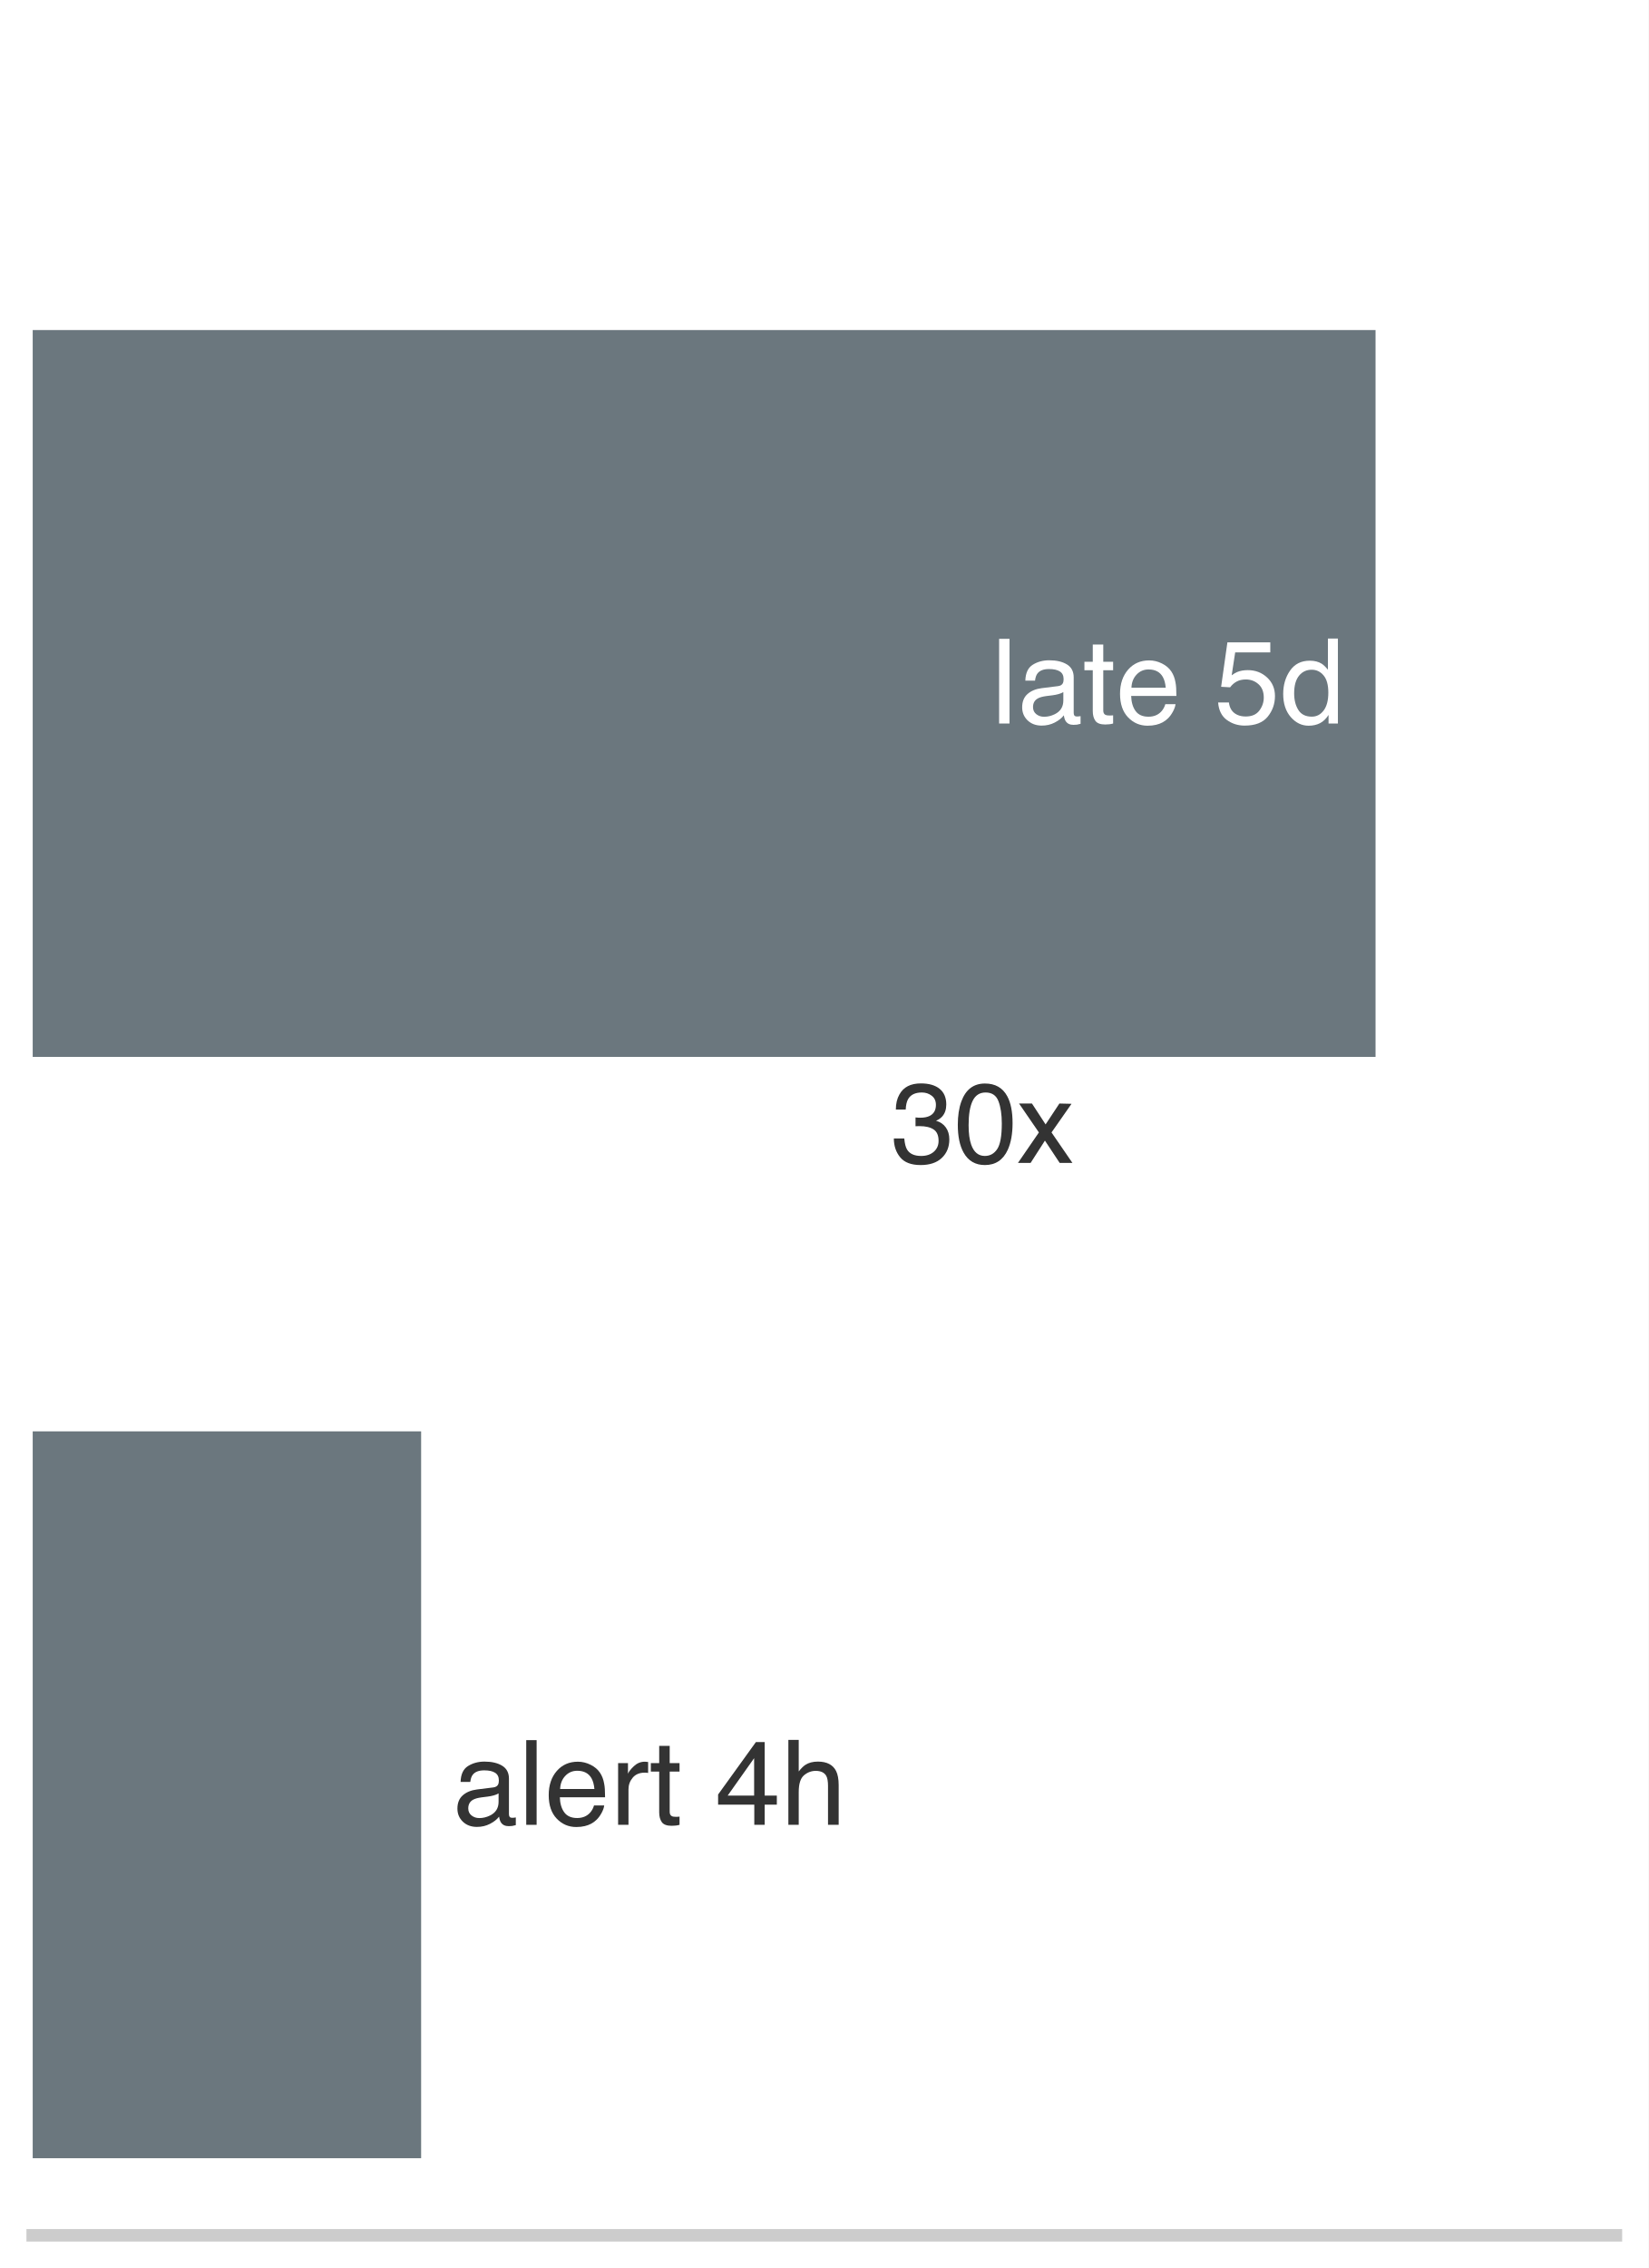
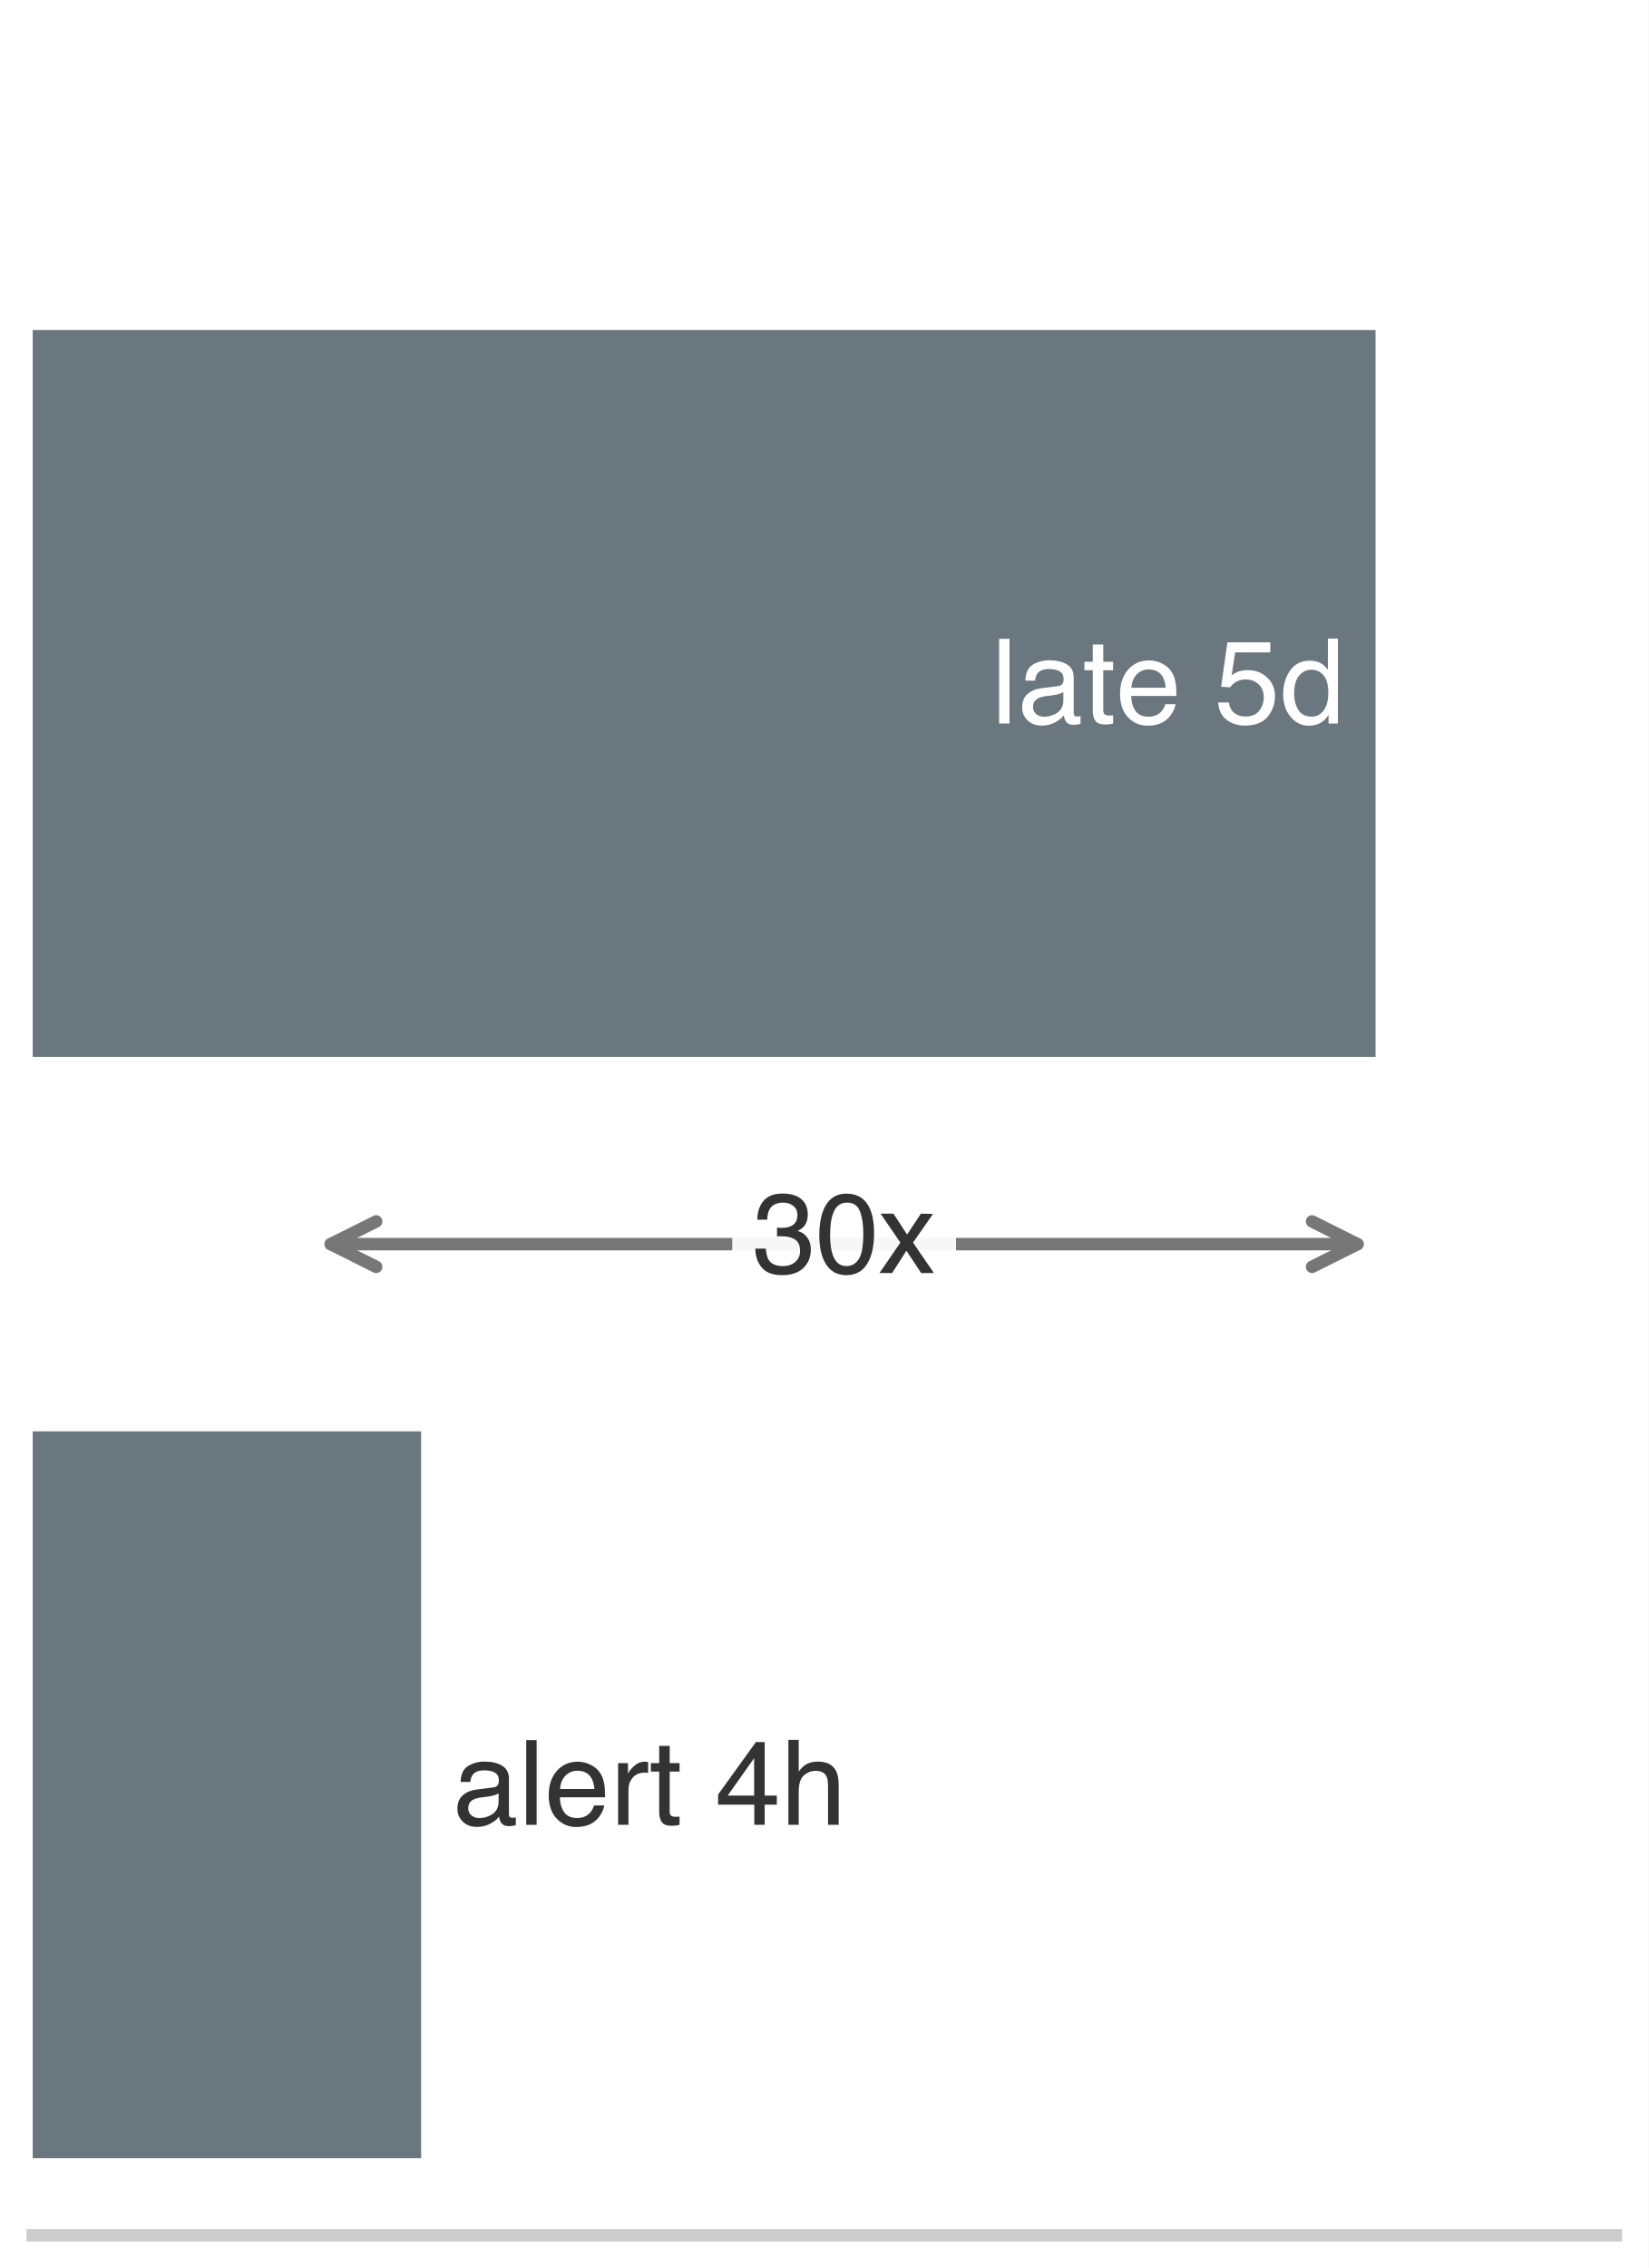
<svg xmlns="http://www.w3.org/2000/svg" xmlns:xlink="http://www.w3.org/1999/xlink" width="72.63pt" height="99.9pt" viewBox="0 0 72.63 99.9" version="1.1">
  <defs>
    <style type="text/css">*{stroke-linejoin: round; stroke-linecap: butt}</style>
  </defs>
  <g id="figure_1">
    <g id="patch_1">
      <path d="M 0 99.9 L 72.63 99.9 L 72.63 0 L 0 0 z " style="fill: #ffffff" />
    </g>
    <g id="axes_1">
      <g id="patch_2">
        <path d="M 1.44 98.46 L 71.19 98.46 L 71.19 1.44 L 1.44 1.44 z " style="fill: #ffffff" />
      </g>
      <g id="patch_3">
        <path d="M 1.44 46.554 L 60.6 46.554 L 60.6 14.538 L 1.44 14.538 z " clip-path="url(#p879ee31a35)" style="fill: #5e6b73; opacity: 0.92" />
      </g>
      <g id="patch_4">
        <path d="M 1.44 95.064 L 18.553 95.064 L 18.553 63.048 L 1.44 63.048 z " clip-path="url(#p879ee31a35)" style="fill: #5e6b73; opacity: 0.92" />
      </g>
      <g id="matplotlib.axis_1">
        <g id="xtick_1">
          <g id="line2d_1" />
        </g>
        <g id="xtick_2">
          <g id="line2d_2" />
        </g>
        <g id="xtick_3">
          <g id="line2d_3" />
        </g>
        <g id="xtick_4">
          <g id="line2d_4" />
        </g>
        <g id="xtick_5">
          <g id="line2d_5" />
        </g>
        <g id="xtick_6">
          <g id="line2d_6" />
        </g>
        <g id="xtick_7">
          <g id="line2d_7" />
        </g>
        <g id="xtick_8">
          <g id="line2d_8" />
        </g>
        <g id="xtick_9">
          <g id="line2d_9" />
        </g>
        <g id="xtick_10">
          <g id="line2d_10" />
        </g>
        <g id="xtick_11">
          <g id="line2d_11" />
        </g>
        <g id="xtick_12">
          <g id="line2d_12" />
        </g>
        <g id="xtick_13">
          <g id="line2d_13" />
        </g>
        <g id="xtick_14">
          <g id="line2d_14" />
        </g>
        <g id="xtick_15">
          <g id="line2d_15" />
        </g>
        <g id="xtick_16">
          <g id="line2d_16" />
        </g>
        <g id="xtick_17">
          <g id="line2d_17" />
        </g>
      </g>
      <g id="matplotlib.axis_2" />
      <g id="patch_5">
        <path d="M 1.44 98.46 L 71.19 98.46 " style="fill: none; stroke: #cccccc; stroke-width: 0.55; stroke-linejoin: miter; stroke-linecap: square" />
      </g>
      <g id="text_1">
        <g style="fill: #ffffff" transform="translate(43.66883 31.86916) scale(0.052 -0.052)">
          <defs>
            <path id="Helvetica-6c" d="M 428 4591 L 991 4591 L 991 0 L 428 0 L 428 4591 z " transform="scale(0.015625)" />
            <path id="Helvetica-61" d="M 844 891 Q 844 647 1022 506 Q 1200 366 1444 366 Q 1741 366 2019 503 Q 2488 731 2488 1250 L 2488 1703 Q 2384 1638 2221 1594 Q 2059 1550 1903 1531 L 1563 1488 Q 1256 1447 1103 1359 Q 844 1213 844 891 z M 2206 2028 Q 2400 2053 2466 2191 Q 2503 2266 2503 2406 Q 2503 2694 2298 2823 Q 2094 2953 1713 2953 Q 1272 2953 1088 2716 Q 984 2584 953 2325 L 428 2325 Q 444 2944 830 3186 Q 1216 3428 1725 3428 Q 2316 3428 2684 3203 Q 3050 2978 3050 2503 L 3050 575 Q 3050 488 3086 434 Q 3122 381 3238 381 Q 3275 381 3322 386 Q 3369 391 3422 400 L 3422 -16 Q 3291 -53 3222 -62 Q 3153 -72 3034 -72 Q 2744 -72 2613 134 Q 2544 244 2516 444 Q 2344 219 2022 53 Q 1700 -113 1313 -113 Q 847 -113 551 170 Q 256 453 256 878 Q 256 1344 547 1600 Q 838 1856 1309 1916 L 2206 2028 z M 1741 3428 L 1741 3428 z " transform="scale(0.015625)" />
            <path id="Helvetica-74" d="M 525 4281 L 1094 4281 L 1094 3347 L 1628 3347 L 1628 2888 L 1094 2888 L 1094 703 Q 1094 528 1213 469 Q 1278 434 1431 434 Q 1472 434 1519 436 Q 1566 438 1628 444 L 1628 0 Q 1531 -28 1426 -40 Q 1322 -53 1200 -53 Q 806 -53 665 148 Q 525 350 525 672 L 525 2888 L 72 2888 L 72 3347 L 525 3347 L 525 4281 z " transform="scale(0.015625)" />
            <path id="Helvetica-65" d="M 1806 3422 Q 2163 3422 2497 3255 Q 2831 3088 3006 2822 Q 3175 2569 3231 2231 Q 3281 2000 3281 1494 L 828 1494 Q 844 984 1069 676 Q 1294 369 1766 369 Q 2206 369 2469 659 Q 2619 828 2681 1050 L 3234 1050 Q 3213 866 3089 639 Q 2966 413 2813 269 Q 2556 19 2178 -69 Q 1975 -119 1719 -119 Q 1094 -119 659 336 Q 225 791 225 1609 Q 225 2416 662 2919 Q 1100 3422 1806 3422 z M 2703 1941 Q 2669 2306 2544 2525 Q 2313 2931 1772 2931 Q 1384 2931 1121 2651 Q 859 2372 844 1941 L 2703 1941 z M 1753 3428 L 1753 3428 z " transform="scale(0.015625)" />
            <path id="Helvetica-20" transform="scale(0.015625)" />
            <path id="Helvetica-35" d="M 791 1141 Q 847 659 1238 475 Q 1438 381 1700 381 Q 2200 381 2440 700 Q 2681 1019 2681 1406 Q 2681 1875 2395 2131 Q 2109 2388 1709 2388 Q 1419 2388 1211 2275 Q 1003 2163 856 1963 L 369 1991 L 709 4400 L 3034 4400 L 3034 3856 L 1131 3856 L 941 2613 Q 1097 2731 1238 2791 Q 1488 2894 1816 2894 Q 2431 2894 2859 2497 Q 3288 2100 3288 1491 Q 3288 856 2895 371 Q 2503 -113 1644 -113 Q 1097 -113 676 195 Q 256 503 206 1141 L 791 1141 z " transform="scale(0.015625)" />
            <path id="Helvetica-64" d="M 769 1634 Q 769 1097 997 734 Q 1225 372 1728 372 Q 2119 372 2370 708 Q 2622 1044 2622 1672 Q 2622 2306 2362 2611 Q 2103 2916 1722 2916 Q 1297 2916 1033 2591 Q 769 2266 769 1634 z M 1616 3406 Q 2000 3406 2259 3244 Q 2409 3150 2600 2916 L 2600 4606 L 3141 4606 L 3141 0 L 2634 0 L 2634 466 Q 2438 156 2169 18 Q 1900 -119 1553 -119 Q 994 -119 584 351 Q 175 822 175 1603 Q 175 2334 548 2870 Q 922 3406 1616 3406 z " transform="scale(0.015625)" />
          </defs>
          <use xlink:href="#Helvetica-6c" />
          <use xlink:href="#Helvetica-61" transform="translate(22.2168 0)" />
          <use xlink:href="#Helvetica-74" transform="translate(77.83203 0)" />
          <use xlink:href="#Helvetica-65" transform="translate(105.6152 0)" />
          <use xlink:href="#Helvetica-20" transform="translate(161.2305 0)" />
          <use xlink:href="#Helvetica-35" transform="translate(189.0137 0)" />
          <use xlink:href="#Helvetica-64" transform="translate(244.6289 0)" />
        </g>
      </g>
      <g id="text_2">
        <g style="fill: #333333" transform="translate(19.94383 80.37916) scale(0.052 -0.052)">
          <defs>
            <path id="Helvetica-72" d="M 428 3347 L 963 3347 L 963 2769 Q 1028 2938 1284 3180 Q 1541 3422 1875 3422 Q 1891 3422 1928 3419 Q 1966 3416 2056 3406 L 2056 2813 Q 2006 2822 1964 2825 Q 1922 2828 1872 2828 Q 1447 2828 1219 2554 Q 991 2281 991 1925 L 991 0 L 428 0 L 428 3347 z " transform="scale(0.015625)" />
            <path id="Helvetica-34" d="M 2116 1584 L 2116 3613 L 681 1584 L 2116 1584 z M 2125 0 L 2125 1094 L 163 1094 L 163 1644 L 2213 4488 L 2688 4488 L 2688 1584 L 3347 1584 L 3347 1094 L 2688 1094 L 2688 0 L 2125 0 z " transform="scale(0.015625)" />
            <path id="Helvetica-68" d="M 413 4606 L 975 4606 L 975 2894 Q 1175 3147 1334 3250 Q 1606 3428 2013 3428 Q 2741 3428 3000 2919 Q 3141 2641 3141 2147 L 3141 0 L 2563 0 L 2563 2109 Q 2563 2478 2469 2650 Q 2316 2925 1894 2925 Q 1544 2925 1259 2684 Q 975 2444 975 1775 L 975 0 L 413 0 L 413 4606 z " transform="scale(0.015625)" />
          </defs>
          <use xlink:href="#Helvetica-61" />
          <use xlink:href="#Helvetica-6c" transform="translate(55.61523 0)" />
          <use xlink:href="#Helvetica-65" transform="translate(77.83203 0)" />
          <use xlink:href="#Helvetica-72" transform="translate(133.4473 0)" />
          <use xlink:href="#Helvetica-74" transform="translate(166.748 0)" />
          <use xlink:href="#Helvetica-20" transform="translate(194.5312 0)" />
          <use xlink:href="#Helvetica-34" transform="translate(222.3145 0)" />
          <use xlink:href="#Helvetica-68" transform="translate(277.9297 0)" />
        </g>
      </g>
+       <g id="patch_6">
+         <path d="M 14.572 54.801 Q 37.188 54.801 59.804 54.801 " style="fill: none; stroke: #777777; stroke-width: 0.55; stroke-linecap: round" />
+         <path d="M 16.572 55.801 L 14.572 54.801 L 16.572 53.801 " style="fill: none; stroke: #777777; stroke-width: 0.55; stroke-linecap: round" />
+         <path d="M 57.804 53.801 L 59.804 54.801 L 57.804 55.801 " style="fill: none; stroke: #777777; stroke-width: 0.55; stroke-linecap: round" />
+       </g>
      <g id="text_3">
-         <g style="fill: #333333" transform="translate(39.25953 51.22227) scale(0.05 -0.05)">
+         <g id="patch_7">
+           <path d="M 33.158 58.015 L 41.219 58.015 Q 42.119 58.015 42.119 57.115 L 42.119 52.487 Q 42.119 51.587 41.219 51.587 L 33.158 51.587 Q 32.258 51.587 32.258 52.487 L 32.258 57.115 Q 32.258 58.015 33.158 58.015 z " style="fill: #ffffff; opacity: 0.94" />
+         </g>
+         <g style="fill: #333333" transform="translate(33.15767 56.07327) scale(0.05 -0.05)">
          <defs>
            <path id="Helvetica-33" d="M 1663 -122 Q 869 -122 511 314 Q 153 750 153 1375 L 741 1375 Q 778 941 903 744 Q 1122 391 1694 391 Q 2138 391 2406 628 Q 2675 866 2675 1241 Q 2675 1703 2392 1887 Q 2109 2072 1606 2072 Q 1550 2072 1492 2070 Q 1434 2069 1375 2066 L 1375 2563 Q 1463 2553 1522 2550 Q 1581 2547 1650 2547 Q 1966 2547 2169 2647 Q 2525 2822 2525 3272 Q 2525 3606 2287 3787 Q 2050 3969 1734 3969 Q 1172 3969 956 3594 Q 838 3388 822 3006 L 266 3006 Q 266 3506 466 3856 Q 809 4481 1675 4481 Q 2359 4481 2734 4176 Q 3109 3872 3109 3294 Q 3109 2881 2888 2625 Q 2750 2466 2531 2375 Q 2884 2278 3082 2001 Q 3281 1725 3281 1325 Q 3281 684 2859 281 Q 2438 -122 1663 -122 z " transform="scale(0.015625)" />
            <path id="Helvetica-30" d="M 1731 4475 Q 2600 4475 2988 3759 Q 3288 3206 3288 2244 Q 3288 1331 3016 734 Q 2622 -122 1728 -122 Q 922 -122 528 578 Q 200 1163 200 2147 Q 200 2909 397 3456 Q 766 4475 1731 4475 z M 1725 391 Q 2163 391 2422 778 Q 2681 1166 2681 2222 Q 2681 2984 2493 3476 Q 2306 3969 1766 3969 Q 1269 3969 1039 3501 Q 809 3034 809 2125 Q 809 1441 956 1025 Q 1181 391 1725 391 z " transform="scale(0.015625)" />
            <path id="Helvetica-78" d="M 94 3347 L 822 3347 L 1591 2169 L 2369 3347 L 3053 3331 L 1925 1716 L 3103 0 L 2384 0 L 1553 1256 L 747 0 L 34 0 L 1213 1716 L 94 3347 z " transform="scale(0.015625)" />
          </defs>
          <use xlink:href="#Helvetica-33" />
          <use xlink:href="#Helvetica-30" transform="translate(55.61523 0)" />
          <use xlink:href="#Helvetica-78" transform="translate(111.2305 0)" />
        </g>
      </g>
    </g>
  </g>
  <defs>
    <clipPath id="p879ee31a35">
      <rect x="1.44" y="1.44" width="69.75" height="97.02" />
    </clipPath>
  </defs>
</svg>
